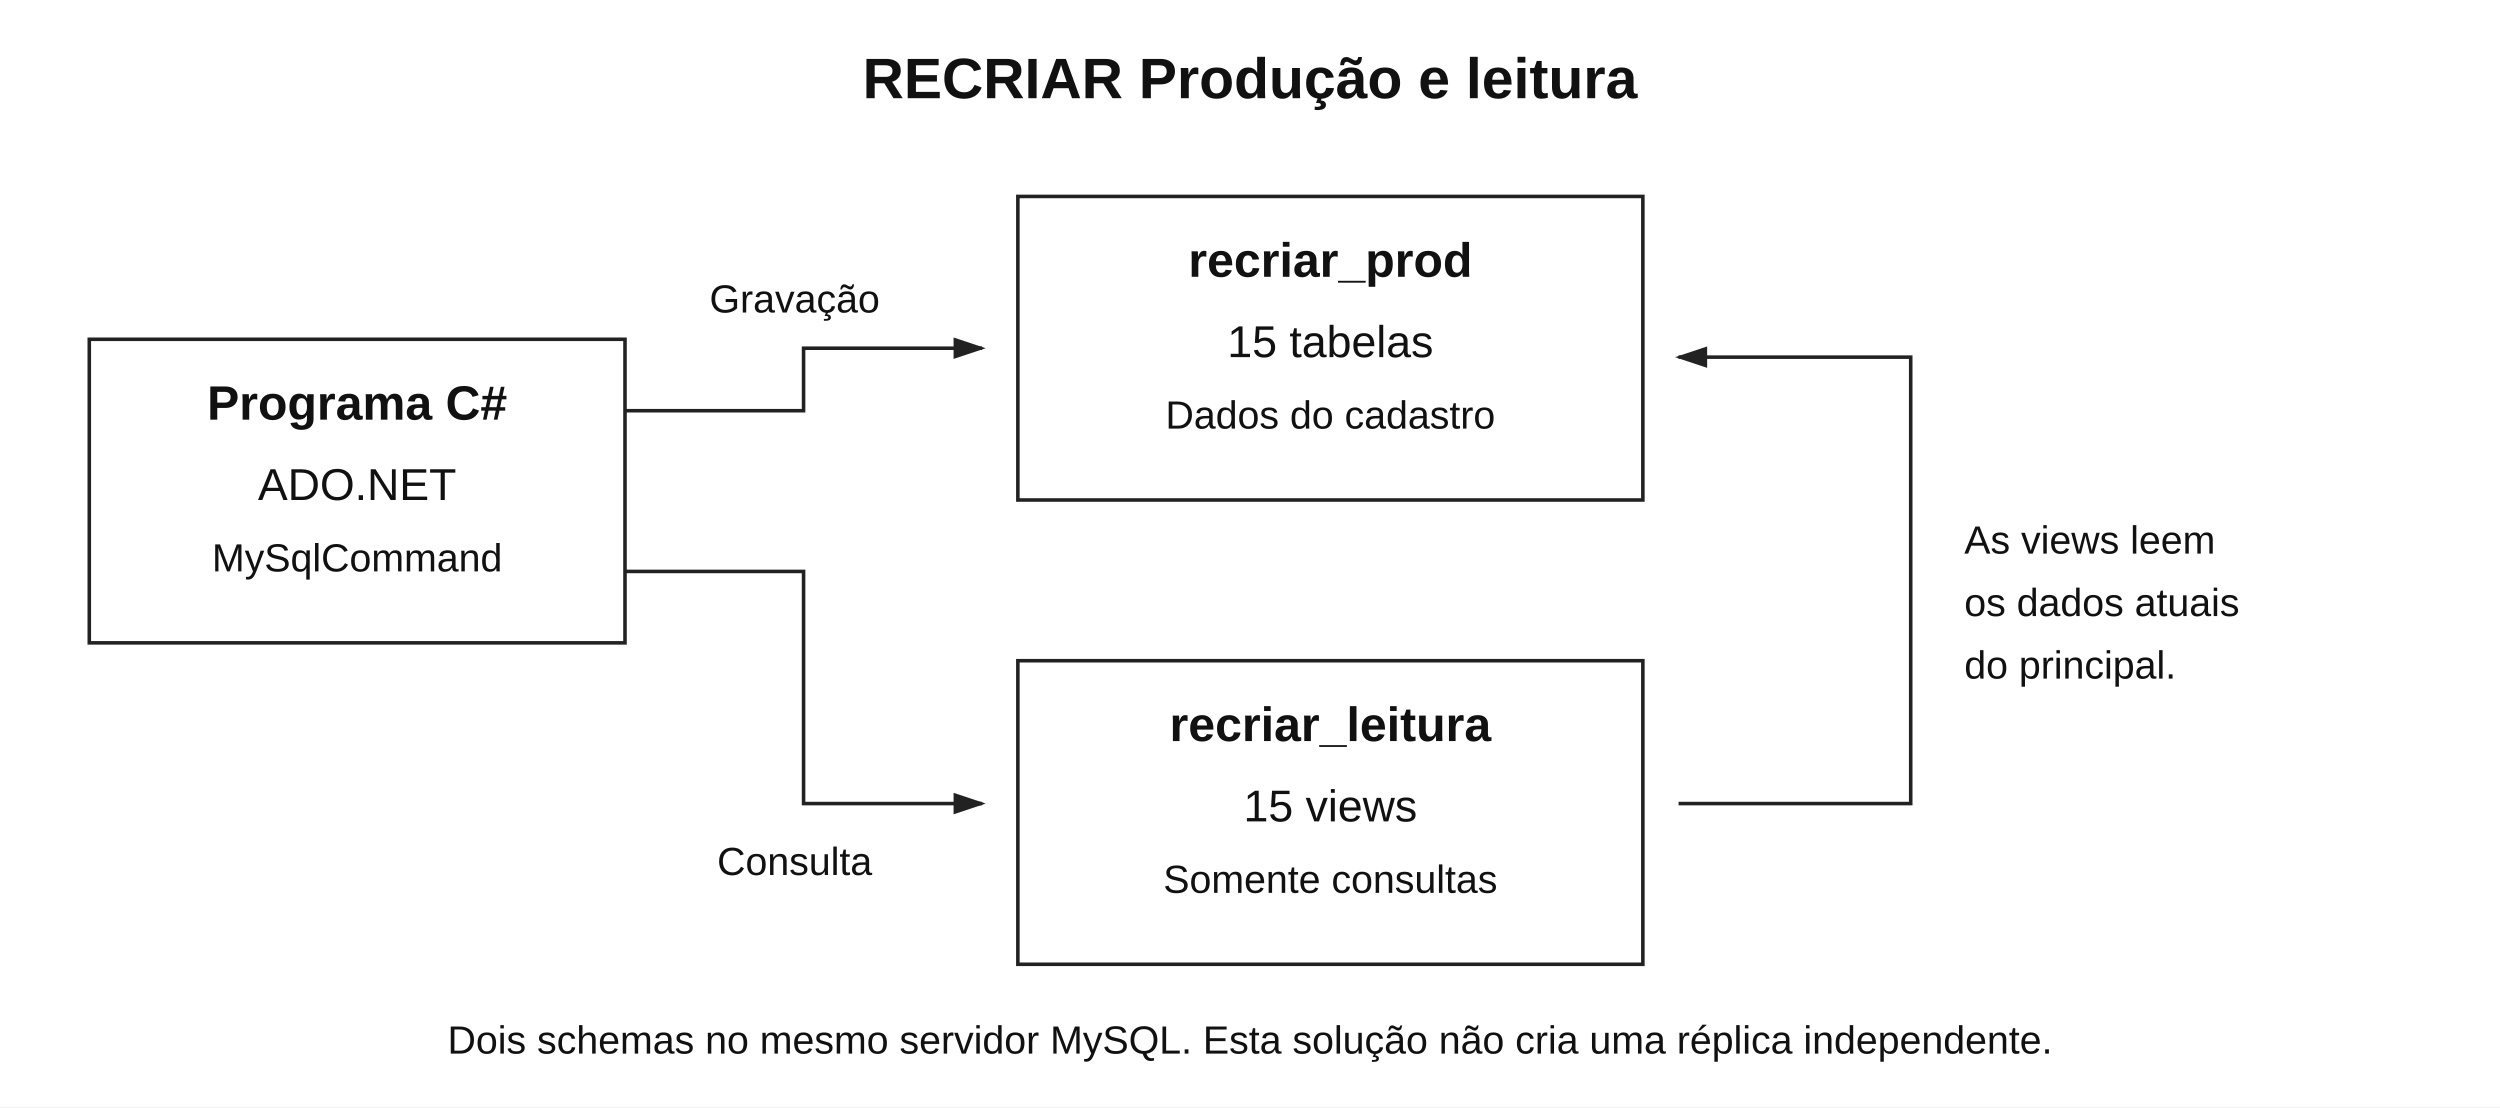
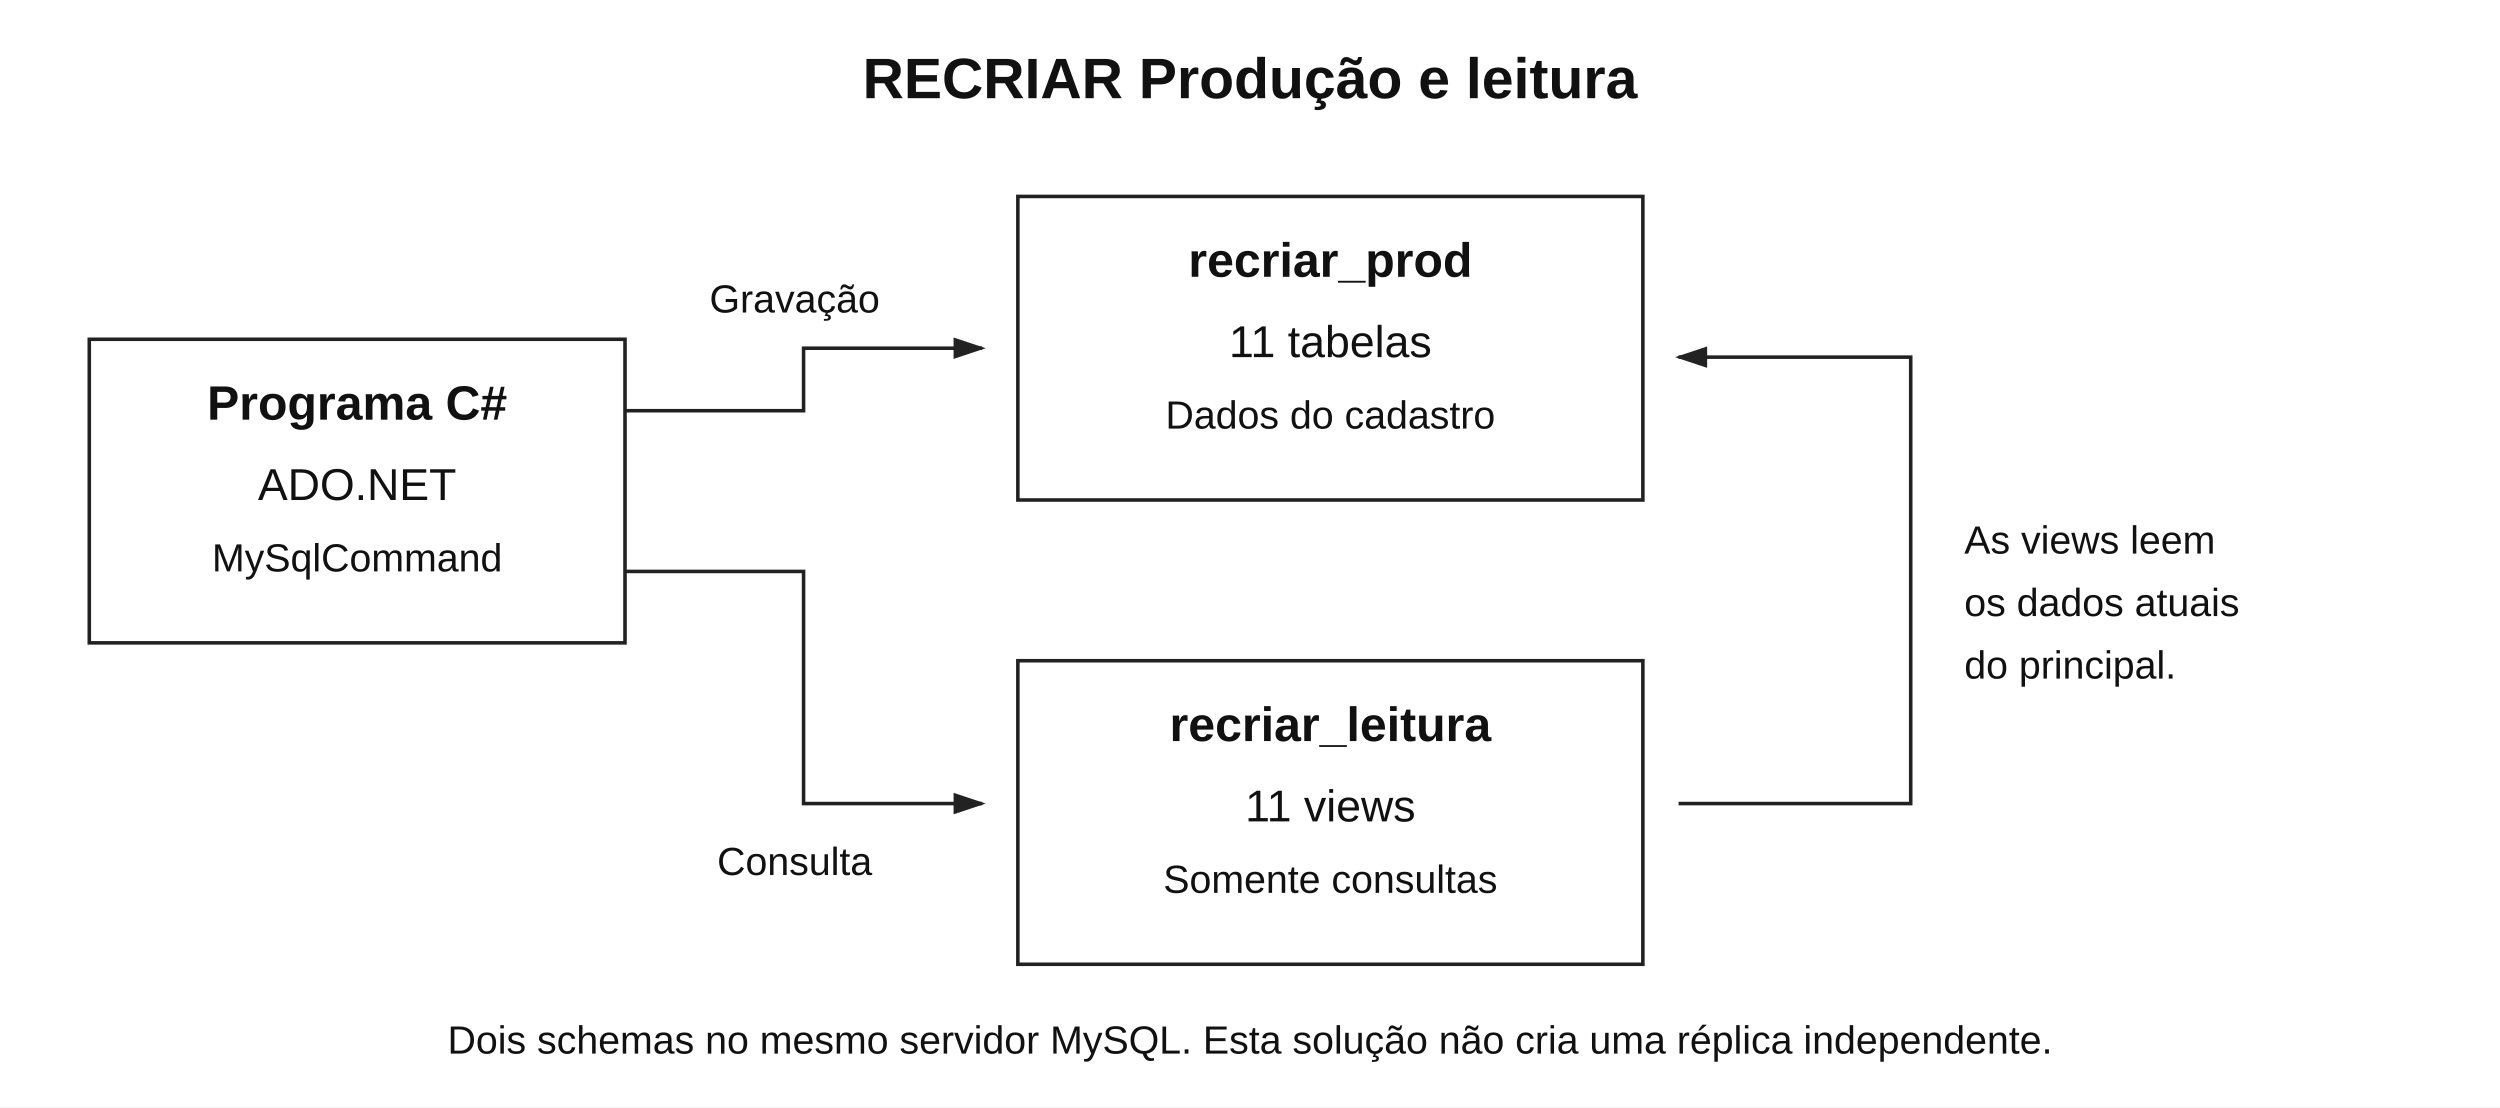
<svg xmlns="http://www.w3.org/2000/svg" width="1400" height="620" viewBox="0 0 1400 620">
  <rect width="1400" height="620" fill="white" />
  <style>text{font-family:Arial,sans-serif;fill:#111;font-size:25px}.title{font-size:32px;font-weight:bold}.head{font-size:27px;font-weight:bold}.small{font-size:22px}</style>
  <defs>
    <marker id="arrow" markerWidth="10" markerHeight="10" refX="8" refY="3" orient="auto">
      <path d="M0,0 L0,6 L9,3 z" fill="#222" />
    </marker>
  </defs>
  <text x="700" y="55" text-anchor="middle" class="title">RECRIAR Produção e leitura</text>
  <rect x="50" y="190" width="300" height="170" fill="white" stroke="#222" stroke-width="2" />
  <text x="200" y="235" text-anchor="middle" class="head">Programa C#</text>
  <text x="200" y="280" text-anchor="middle">ADO.NET</text>
  <text x="200" y="320" text-anchor="middle" class="small">MySqlCommand</text>
  <rect x="570" y="110" width="350" height="170" fill="white" stroke="#222" stroke-width="2" />
  <text x="745" y="155" text-anchor="middle" class="head">recriar_prod</text>
-   <text x="745" y="200" text-anchor="middle">15 tabelas</text>
+   <text x="745" y="200" text-anchor="middle">11 tabelas</text>
  <text x="745" y="240" text-anchor="middle" class="small">Dados do cadastro</text>
  <rect x="570" y="370" width="350" height="170" fill="white" stroke="#222" stroke-width="2" />
  <text x="745" y="415" text-anchor="middle" class="head">recriar_leitura</text>
-   <text x="745" y="460" text-anchor="middle">15 views</text>
+   <text x="745" y="460" text-anchor="middle">11 views</text>
  <text x="745" y="500" text-anchor="middle" class="small">Somente consultas</text>
  <path d="M350 230 H450 V195 H550" fill="none" stroke="#222" stroke-width="2" marker-end="url(#arrow)" />
  <text x="445" y="175" text-anchor="middle" class="small">Gravação</text>
  <path d="M350 320 H450 V450 H550" fill="none" stroke="#222" stroke-width="2" marker-end="url(#arrow)" />
  <text x="445" y="490" text-anchor="middle" class="small">Consulta</text>
  <path d="M940 450 H1070 V200 H940" fill="none" stroke="#222" stroke-width="2" marker-end="url(#arrow)" />
  <text x="1100" y="310" class="small">As views leem</text>
  <text x="1100" y="345" class="small">os dados atuais</text>
  <text x="1100" y="380" class="small">do principal.</text>
  <text x="700" y="590" text-anchor="middle" class="small">Dois schemas no mesmo servidor MySQL. Esta solução não cria uma réplica independente.</text>
</svg>
